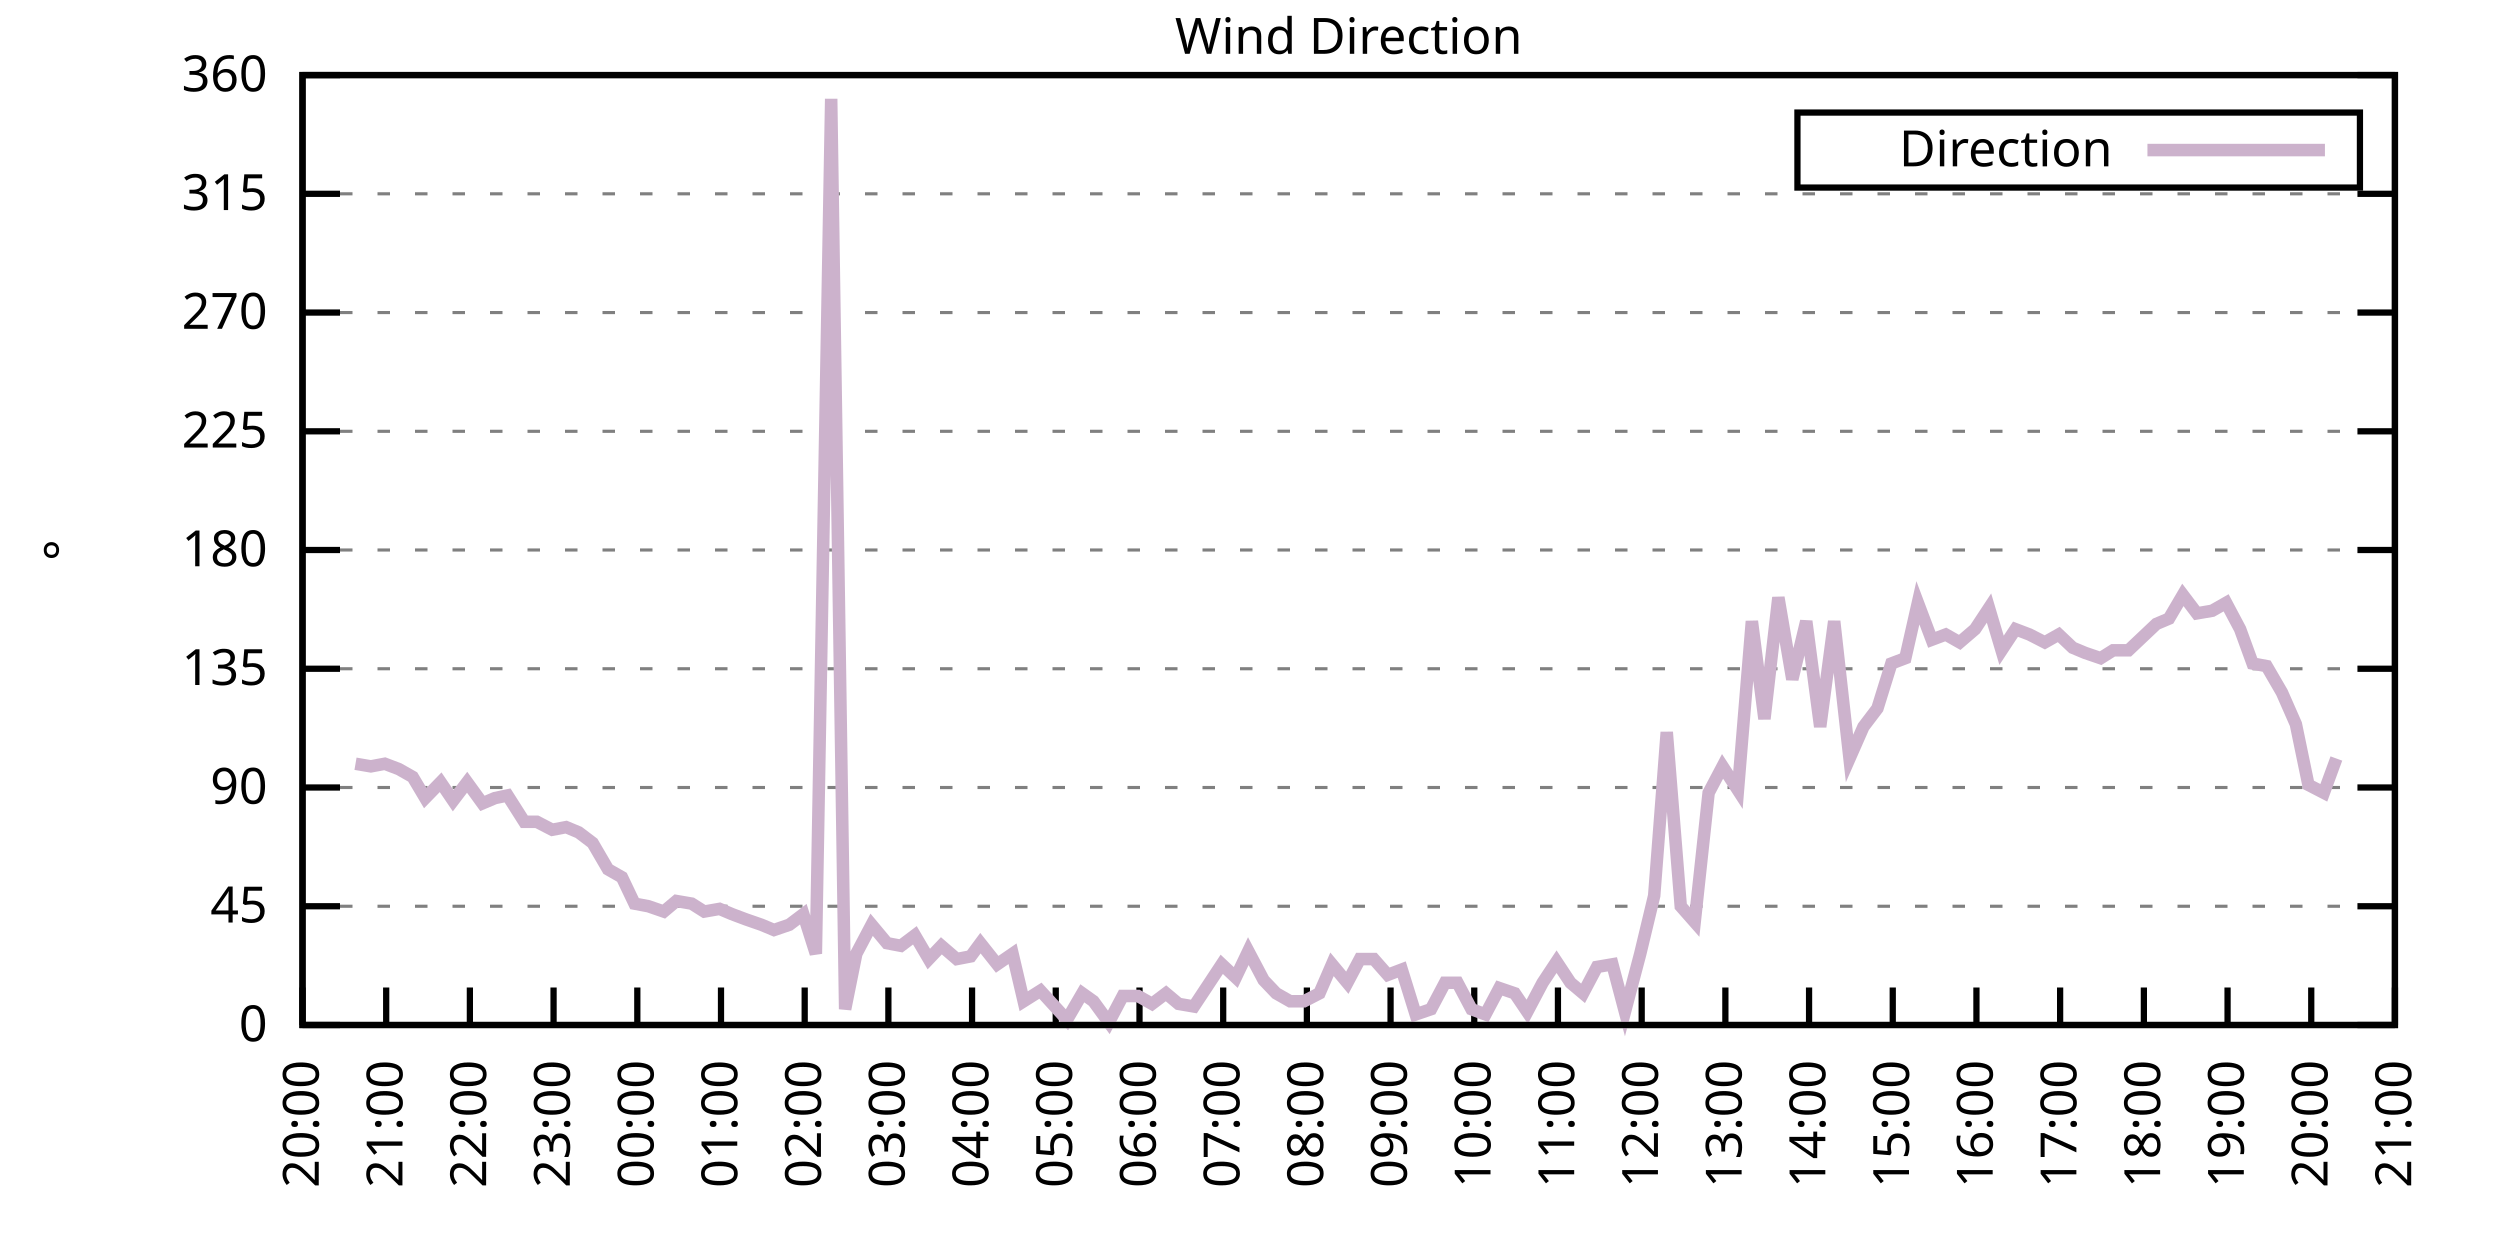
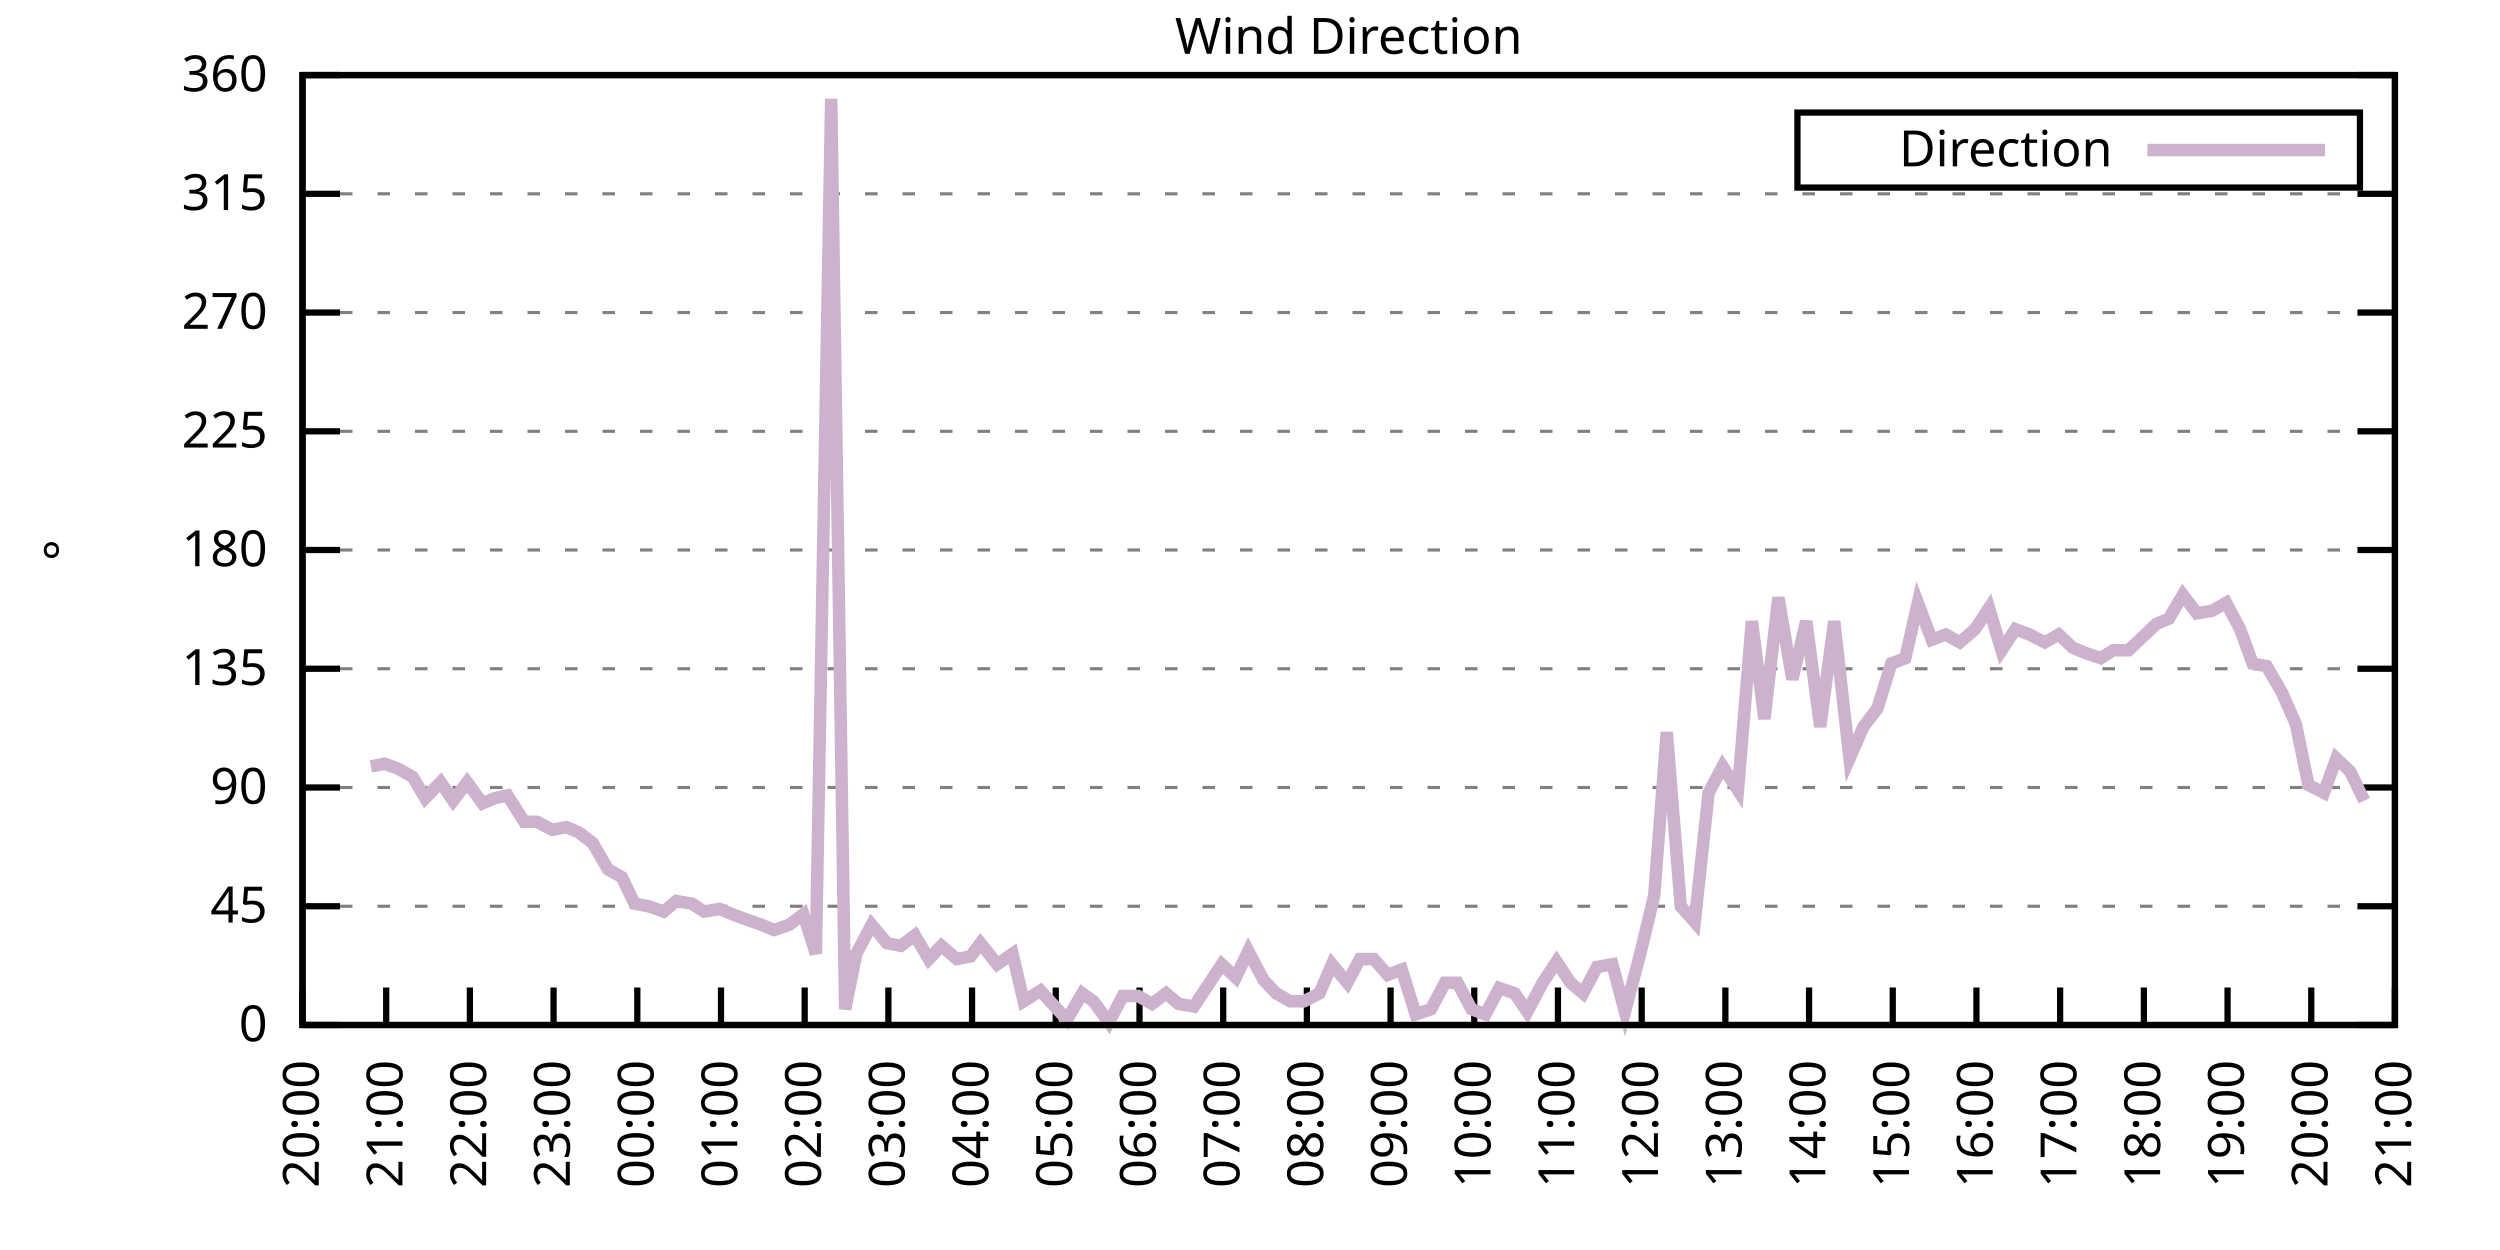
<svg xmlns="http://www.w3.org/2000/svg" xmlns:xlink="http://www.w3.org/1999/xlink" width="400" height="200" viewBox="0 0 400 200">
  <g id="gnuplot_canvas">
    <rect x="0" y="0" width="400" height="200" fill="none" />
    <defs>
      <circle id="gpDot" r="0.5" stroke-width="0.5" stroke="currentColor" />
      <path id="gpPt0" stroke-width="0.333" stroke="currentColor" d="M-1,0 h2 M0,-1 v2" />
      <path id="gpPt1" stroke-width="0.333" stroke="currentColor" d="M-1,-1 L1,1 M1,-1 L-1,1" />
      <path id="gpPt2" stroke-width="0.333" stroke="currentColor" d="M-1,0 L1,0 M0,-1 L0,1 M-1,-1 L1,1 M-1,1 L1,-1" />
      <rect id="gpPt3" stroke-width="0.333" stroke="currentColor" x="-1" y="-1" width="2" height="2" />
      <rect id="gpPt4" stroke-width="0.333" stroke="currentColor" fill="currentColor" x="-1" y="-1" width="2" height="2" />
      <circle id="gpPt5" stroke-width="0.333" stroke="currentColor" cx="0" cy="0" r="1" />
      <use xlink:href="#gpPt5" id="gpPt6" fill="currentColor" stroke="none" />
      <path id="gpPt7" stroke-width="0.333" stroke="currentColor" d="M0,-1.33 L-1.33,0.67 L1.33,0.67 z" />
      <use xlink:href="#gpPt7" id="gpPt8" fill="currentColor" stroke="none" />
      <use xlink:href="#gpPt7" id="gpPt9" stroke="currentColor" transform="rotate(180)" />
      <use xlink:href="#gpPt9" id="gpPt10" fill="currentColor" stroke="none" />
      <use xlink:href="#gpPt3" id="gpPt11" stroke="currentColor" transform="rotate(45)" />
      <use xlink:href="#gpPt11" id="gpPt12" fill="currentColor" stroke="none" />
      <path id="gpPt13" stroke-width="0.333" stroke="currentColor" d="M0,1.330 L1.265,0.411 L0.782,-1.067 L-0.782,-1.076 L-1.265,0.411 z" />
      <use xlink:href="#gpPt13" id="gpPt14" fill="currentColor" stroke="none" />
      <filter id="textbox" filterUnits="objectBoundingBox" x="0" y="0" height="1" width="1">
        <feFlood flood-color="white" flood-opacity="1" result="bgnd" />
        <feComposite in="SourceGraphic" in2="bgnd" operator="atop" />
      </filter>
      <filter id="greybox" filterUnits="objectBoundingBox" x="0" y="0" height="1" width="1">
        <feFlood flood-color="lightgrey" flood-opacity="1" result="grey" />
        <feComposite in="SourceGraphic" in2="grey" operator="atop" />
      </filter>
    </defs>
    <g fill="none" color="white" stroke="currentColor" stroke-width="1.00" stroke-linecap="butt" stroke-linejoin="miter">
</g>
    <g fill="none" color="black" stroke="currentColor" stroke-width="1.00" stroke-linecap="butt" stroke-linejoin="miter">
      <g stroke="none" shape-rendering="crispEdges">
        <polygon fill="rgb(255, 255, 255)" points="48.40,164.00 383.18,164.00 383.18,12.02 48.40,12.02 " />
      </g>
    </g>
    <g fill="none" color="black" stroke="currentColor" stroke-width="1.00" stroke-linecap="butt" stroke-linejoin="miter">
</g>
    <g fill="none" color="black" stroke="black" stroke-width="0.50" stroke-linecap="butt" stroke-linejoin="miter">
</g>
    <g fill="none" color="gray" stroke="currentColor" stroke-width="0.50" stroke-linecap="butt" stroke-linejoin="miter">
      <path stroke="gray" stroke-dasharray="2,4" class="gridline" d="M48.40,164.00 L383.19,164.00  " />
    </g>
    <g fill="none" color="gray" stroke="gray" stroke-width="1.00" stroke-linecap="butt" stroke-linejoin="miter">
</g>
    <g fill="none" color="black" stroke="currentColor" stroke-width="1.00" stroke-linecap="butt" stroke-linejoin="miter">
      <path stroke="black" d="M48.40,164.00 L54.40,164.00 M383.19,164.00 L377.19,164.00  " />
      <g transform="translate(42.80,166.60)" stroke="none" fill="black" font-family="Sans" font-size="8.00" text-anchor="end">
        <text>
          <tspan font-family="Sans"> 0</tspan>
        </text>
      </g>
    </g>
    <g fill="none" color="black" stroke="currentColor" stroke-width="1.00" stroke-linecap="butt" stroke-linejoin="miter">
</g>
    <g fill="none" color="black" stroke="black" stroke-width="0.50" stroke-linecap="butt" stroke-linejoin="miter">
</g>
    <g fill="none" color="gray" stroke="currentColor" stroke-width="0.50" stroke-linecap="butt" stroke-linejoin="miter">
      <path stroke="gray" stroke-dasharray="2,4" class="gridline" d="M48.40,145.00 L383.19,145.00  " />
    </g>
    <g fill="none" color="gray" stroke="gray" stroke-width="1.00" stroke-linecap="butt" stroke-linejoin="miter">
</g>
    <g fill="none" color="black" stroke="currentColor" stroke-width="1.00" stroke-linecap="butt" stroke-linejoin="miter">
      <path stroke="black" d="M48.40,145.00 L54.40,145.00 M383.19,145.00 L377.19,145.00  " />
      <g transform="translate(42.80,147.60)" stroke="none" fill="black" font-family="Sans" font-size="8.00" text-anchor="end">
        <text>
          <tspan font-family="Sans"> 45</tspan>
        </text>
      </g>
    </g>
    <g fill="none" color="black" stroke="currentColor" stroke-width="1.00" stroke-linecap="butt" stroke-linejoin="miter">
</g>
    <g fill="none" color="black" stroke="black" stroke-width="0.50" stroke-linecap="butt" stroke-linejoin="miter">
</g>
    <g fill="none" color="gray" stroke="currentColor" stroke-width="0.50" stroke-linecap="butt" stroke-linejoin="miter">
      <path stroke="gray" stroke-dasharray="2,4" class="gridline" d="M48.40,126.00 L383.19,126.00  " />
    </g>
    <g fill="none" color="gray" stroke="gray" stroke-width="1.00" stroke-linecap="butt" stroke-linejoin="miter">
</g>
    <g fill="none" color="black" stroke="currentColor" stroke-width="1.00" stroke-linecap="butt" stroke-linejoin="miter">
      <path stroke="black" d="M48.40,126.00 L54.40,126.00 M383.19,126.00 L377.19,126.00  " />
      <g transform="translate(42.80,128.60)" stroke="none" fill="black" font-family="Sans" font-size="8.00" text-anchor="end">
        <text>
          <tspan font-family="Sans"> 90</tspan>
        </text>
      </g>
    </g>
    <g fill="none" color="black" stroke="currentColor" stroke-width="1.00" stroke-linecap="butt" stroke-linejoin="miter">
</g>
    <g fill="none" color="black" stroke="black" stroke-width="0.50" stroke-linecap="butt" stroke-linejoin="miter">
</g>
    <g fill="none" color="gray" stroke="currentColor" stroke-width="0.50" stroke-linecap="butt" stroke-linejoin="miter">
      <path stroke="gray" stroke-dasharray="2,4" class="gridline" d="M48.40,107.00 L383.19,107.00  " />
    </g>
    <g fill="none" color="gray" stroke="gray" stroke-width="1.00" stroke-linecap="butt" stroke-linejoin="miter">
</g>
    <g fill="none" color="black" stroke="currentColor" stroke-width="1.00" stroke-linecap="butt" stroke-linejoin="miter">
      <path stroke="black" d="M48.40,107.00 L54.40,107.00 M383.19,107.00 L377.19,107.00  " />
      <g transform="translate(42.80,109.60)" stroke="none" fill="black" font-family="Sans" font-size="8.00" text-anchor="end">
        <text>
          <tspan font-family="Sans"> 135</tspan>
        </text>
      </g>
    </g>
    <g fill="none" color="black" stroke="currentColor" stroke-width="1.00" stroke-linecap="butt" stroke-linejoin="miter">
</g>
    <g fill="none" color="black" stroke="black" stroke-width="0.50" stroke-linecap="butt" stroke-linejoin="miter">
</g>
    <g fill="none" color="gray" stroke="currentColor" stroke-width="0.50" stroke-linecap="butt" stroke-linejoin="miter">
      <path stroke="gray" stroke-dasharray="2,4" class="gridline" d="M48.40,88.00 L383.19,88.00  " />
    </g>
    <g fill="none" color="gray" stroke="gray" stroke-width="1.00" stroke-linecap="butt" stroke-linejoin="miter">
</g>
    <g fill="none" color="black" stroke="currentColor" stroke-width="1.00" stroke-linecap="butt" stroke-linejoin="miter">
      <path stroke="black" d="M48.40,88.00 L54.40,88.00 M383.19,88.00 L377.19,88.00  " />
      <g transform="translate(42.80,90.60)" stroke="none" fill="black" font-family="Sans" font-size="8.00" text-anchor="end">
        <text>
          <tspan font-family="Sans"> 180</tspan>
        </text>
      </g>
    </g>
    <g fill="none" color="black" stroke="currentColor" stroke-width="1.00" stroke-linecap="butt" stroke-linejoin="miter">
</g>
    <g fill="none" color="black" stroke="black" stroke-width="0.50" stroke-linecap="butt" stroke-linejoin="miter">
</g>
    <g fill="none" color="gray" stroke="currentColor" stroke-width="0.50" stroke-linecap="butt" stroke-linejoin="miter">
      <path stroke="gray" stroke-dasharray="2,4" class="gridline" d="M48.40,69.01 L383.19,69.01  " />
    </g>
    <g fill="none" color="gray" stroke="gray" stroke-width="1.00" stroke-linecap="butt" stroke-linejoin="miter">
</g>
    <g fill="none" color="black" stroke="currentColor" stroke-width="1.00" stroke-linecap="butt" stroke-linejoin="miter">
      <path stroke="black" d="M48.40,69.01 L54.40,69.01 M383.19,69.01 L377.19,69.01  " />
      <g transform="translate(42.80,71.61)" stroke="none" fill="black" font-family="Sans" font-size="8.00" text-anchor="end">
        <text>
          <tspan font-family="Sans"> 225</tspan>
        </text>
      </g>
    </g>
    <g fill="none" color="black" stroke="currentColor" stroke-width="1.00" stroke-linecap="butt" stroke-linejoin="miter">
</g>
    <g fill="none" color="black" stroke="black" stroke-width="0.50" stroke-linecap="butt" stroke-linejoin="miter">
</g>
    <g fill="none" color="gray" stroke="currentColor" stroke-width="0.50" stroke-linecap="butt" stroke-linejoin="miter">
      <path stroke="gray" stroke-dasharray="2,4" class="gridline" d="M48.40,50.01 L383.19,50.01  " />
    </g>
    <g fill="none" color="gray" stroke="gray" stroke-width="1.00" stroke-linecap="butt" stroke-linejoin="miter">
</g>
    <g fill="none" color="black" stroke="currentColor" stroke-width="1.00" stroke-linecap="butt" stroke-linejoin="miter">
      <path stroke="black" d="M48.40,50.01 L54.40,50.01 M383.19,50.01 L377.19,50.01  " />
      <g transform="translate(42.80,52.61)" stroke="none" fill="black" font-family="Sans" font-size="8.00" text-anchor="end">
        <text>
          <tspan font-family="Sans"> 270</tspan>
        </text>
      </g>
    </g>
    <g fill="none" color="black" stroke="currentColor" stroke-width="1.00" stroke-linecap="butt" stroke-linejoin="miter">
</g>
    <g fill="none" color="black" stroke="black" stroke-width="0.50" stroke-linecap="butt" stroke-linejoin="miter">
</g>
    <g fill="none" color="gray" stroke="currentColor" stroke-width="0.50" stroke-linecap="butt" stroke-linejoin="miter">
      <path stroke="gray" stroke-dasharray="2,4" class="gridline" d="M48.40,31.01 L383.19,31.01  " />
    </g>
    <g fill="none" color="gray" stroke="gray" stroke-width="1.00" stroke-linecap="butt" stroke-linejoin="miter">
</g>
    <g fill="none" color="black" stroke="currentColor" stroke-width="1.00" stroke-linecap="butt" stroke-linejoin="miter">
      <path stroke="black" d="M48.40,31.01 L54.40,31.01 M383.19,31.01 L377.19,31.01  " />
      <g transform="translate(42.80,33.61)" stroke="none" fill="black" font-family="Sans" font-size="8.00" text-anchor="end">
        <text>
          <tspan font-family="Sans"> 315</tspan>
        </text>
      </g>
    </g>
    <g fill="none" color="black" stroke="currentColor" stroke-width="1.00" stroke-linecap="butt" stroke-linejoin="miter">
</g>
    <g fill="none" color="black" stroke="black" stroke-width="0.50" stroke-linecap="butt" stroke-linejoin="miter">
</g>
    <g fill="none" color="gray" stroke="currentColor" stroke-width="0.50" stroke-linecap="butt" stroke-linejoin="miter">
      <path stroke="gray" stroke-dasharray="2,4" class="gridline" d="M48.40,12.01 L383.19,12.01  " />
    </g>
    <g fill="none" color="gray" stroke="gray" stroke-width="1.00" stroke-linecap="butt" stroke-linejoin="miter">
</g>
    <g fill="none" color="black" stroke="currentColor" stroke-width="1.00" stroke-linecap="butt" stroke-linejoin="miter">
      <path stroke="black" d="M48.40,12.01 L54.40,12.01 M383.19,12.01 L377.19,12.01  " />
      <g transform="translate(42.80,14.61)" stroke="none" fill="black" font-family="Sans" font-size="8.00" text-anchor="end">
        <text>
          <tspan font-family="Sans"> 360</tspan>
        </text>
      </g>
    </g>
    <g fill="none" color="black" stroke="currentColor" stroke-width="1.00" stroke-linecap="butt" stroke-linejoin="miter">
      <path stroke="black" d="M48.40,164.00 L48.40,158.00  " />
      <g transform="translate(51.00,169.60) rotate(270.00)" stroke="none" fill="black" font-family="Sans" font-size="8.00" text-anchor="end">
        <text>
          <tspan font-family="Sans">20:00</tspan>
        </text>
      </g>
    </g>
    <g fill="none" color="black" stroke="currentColor" stroke-width="1.00" stroke-linecap="butt" stroke-linejoin="miter">
      <path stroke="black" d="M61.79,164.00 L61.79,158.00  " />
      <g transform="translate(64.39,169.60) rotate(270.00)" stroke="none" fill="black" font-family="Sans" font-size="8.00" text-anchor="end">
        <text>
          <tspan font-family="Sans">21:00</tspan>
        </text>
      </g>
    </g>
    <g fill="none" color="black" stroke="currentColor" stroke-width="1.00" stroke-linecap="butt" stroke-linejoin="miter">
      <path stroke="black" d="M75.18,164.00 L75.18,158.00  " />
      <g transform="translate(77.78,169.60) rotate(270.00)" stroke="none" fill="black" font-family="Sans" font-size="8.00" text-anchor="end">
        <text>
          <tspan font-family="Sans">22:00</tspan>
        </text>
      </g>
    </g>
    <g fill="none" color="black" stroke="currentColor" stroke-width="1.00" stroke-linecap="butt" stroke-linejoin="miter">
      <path stroke="black" d="M88.57,164.00 L88.57,158.00  " />
      <g transform="translate(91.17,169.60) rotate(270.00)" stroke="none" fill="black" font-family="Sans" font-size="8.00" text-anchor="end">
        <text>
          <tspan font-family="Sans">23:00</tspan>
        </text>
      </g>
    </g>
    <g fill="none" color="black" stroke="currentColor" stroke-width="1.00" stroke-linecap="butt" stroke-linejoin="miter">
      <path stroke="black" d="M101.97,164.00 L101.97,158.00  " />
      <g transform="translate(104.57,169.60) rotate(270.00)" stroke="none" fill="black" font-family="Sans" font-size="8.00" text-anchor="end">
        <text>
          <tspan font-family="Sans">00:00</tspan>
        </text>
      </g>
    </g>
    <g fill="none" color="black" stroke="currentColor" stroke-width="1.00" stroke-linecap="butt" stroke-linejoin="miter">
      <path stroke="black" d="M115.36,164.00 L115.36,158.00  " />
      <g transform="translate(117.96,169.60) rotate(270.00)" stroke="none" fill="black" font-family="Sans" font-size="8.00" text-anchor="end">
        <text>
          <tspan font-family="Sans">01:00</tspan>
        </text>
      </g>
    </g>
    <g fill="none" color="black" stroke="currentColor" stroke-width="1.00" stroke-linecap="butt" stroke-linejoin="miter">
      <path stroke="black" d="M128.75,164.00 L128.75,158.00  " />
      <g transform="translate(131.35,169.60) rotate(270.00)" stroke="none" fill="black" font-family="Sans" font-size="8.00" text-anchor="end">
        <text>
          <tspan font-family="Sans">02:00</tspan>
        </text>
      </g>
    </g>
    <g fill="none" color="black" stroke="currentColor" stroke-width="1.00" stroke-linecap="butt" stroke-linejoin="miter">
      <path stroke="black" d="M142.14,164.00 L142.14,158.00  " />
      <g transform="translate(144.74,169.60) rotate(270.00)" stroke="none" fill="black" font-family="Sans" font-size="8.00" text-anchor="end">
        <text>
          <tspan font-family="Sans">03:00</tspan>
        </text>
      </g>
    </g>
    <g fill="none" color="black" stroke="currentColor" stroke-width="1.00" stroke-linecap="butt" stroke-linejoin="miter">
      <path stroke="black" d="M155.53,164.00 L155.53,158.00  " />
      <g transform="translate(158.13,169.60) rotate(270.00)" stroke="none" fill="black" font-family="Sans" font-size="8.00" text-anchor="end">
        <text>
          <tspan font-family="Sans">04:00</tspan>
        </text>
      </g>
    </g>
    <g fill="none" color="black" stroke="currentColor" stroke-width="1.00" stroke-linecap="butt" stroke-linejoin="miter">
      <path stroke="black" d="M168.92,164.00 L168.92,158.00  " />
      <g transform="translate(171.52,169.60) rotate(270.00)" stroke="none" fill="black" font-family="Sans" font-size="8.00" text-anchor="end">
        <text>
          <tspan font-family="Sans">05:00</tspan>
        </text>
      </g>
    </g>
    <g fill="none" color="black" stroke="currentColor" stroke-width="1.00" stroke-linecap="butt" stroke-linejoin="miter">
      <path stroke="black" d="M182.32,164.00 L182.32,158.00  " />
      <g transform="translate(184.92,169.60) rotate(270.00)" stroke="none" fill="black" font-family="Sans" font-size="8.00" text-anchor="end">
        <text>
          <tspan font-family="Sans">06:00</tspan>
        </text>
      </g>
    </g>
    <g fill="none" color="black" stroke="currentColor" stroke-width="1.00" stroke-linecap="butt" stroke-linejoin="miter">
      <path stroke="black" d="M195.71,164.00 L195.71,158.00  " />
      <g transform="translate(198.31,169.60) rotate(270.00)" stroke="none" fill="black" font-family="Sans" font-size="8.00" text-anchor="end">
        <text>
          <tspan font-family="Sans">07:00</tspan>
        </text>
      </g>
    </g>
    <g fill="none" color="black" stroke="currentColor" stroke-width="1.00" stroke-linecap="butt" stroke-linejoin="miter">
      <path stroke="black" d="M209.10,164.00 L209.10,158.00  " />
      <g transform="translate(211.70,169.60) rotate(270.00)" stroke="none" fill="black" font-family="Sans" font-size="8.00" text-anchor="end">
        <text>
          <tspan font-family="Sans">08:00</tspan>
        </text>
      </g>
    </g>
    <g fill="none" color="black" stroke="currentColor" stroke-width="1.00" stroke-linecap="butt" stroke-linejoin="miter">
      <path stroke="black" d="M222.49,164.00 L222.49,158.00  " />
      <g transform="translate(225.09,169.60) rotate(270.00)" stroke="none" fill="black" font-family="Sans" font-size="8.00" text-anchor="end">
        <text>
          <tspan font-family="Sans">09:00</tspan>
        </text>
      </g>
    </g>
    <g fill="none" color="black" stroke="currentColor" stroke-width="1.00" stroke-linecap="butt" stroke-linejoin="miter">
      <path stroke="black" d="M235.88,164.00 L235.88,158.00  " />
      <g transform="translate(238.48,169.60) rotate(270.00)" stroke="none" fill="black" font-family="Sans" font-size="8.00" text-anchor="end">
        <text>
          <tspan font-family="Sans">10:00</tspan>
        </text>
      </g>
    </g>
    <g fill="none" color="black" stroke="currentColor" stroke-width="1.00" stroke-linecap="butt" stroke-linejoin="miter">
      <path stroke="black" d="M249.27,164.00 L249.27,158.00  " />
      <g transform="translate(251.87,169.60) rotate(270.00)" stroke="none" fill="black" font-family="Sans" font-size="8.00" text-anchor="end">
        <text>
          <tspan font-family="Sans">11:00</tspan>
        </text>
      </g>
    </g>
    <g fill="none" color="black" stroke="currentColor" stroke-width="1.00" stroke-linecap="butt" stroke-linejoin="miter">
      <path stroke="black" d="M262.67,164.00 L262.67,158.00  " />
      <g transform="translate(265.27,169.60) rotate(270.00)" stroke="none" fill="black" font-family="Sans" font-size="8.00" text-anchor="end">
        <text>
          <tspan font-family="Sans">12:00</tspan>
        </text>
      </g>
    </g>
    <g fill="none" color="black" stroke="currentColor" stroke-width="1.00" stroke-linecap="butt" stroke-linejoin="miter">
      <path stroke="black" d="M276.06,164.00 L276.06,158.00  " />
      <g transform="translate(278.66,169.60) rotate(270.00)" stroke="none" fill="black" font-family="Sans" font-size="8.00" text-anchor="end">
        <text>
          <tspan font-family="Sans">13:00</tspan>
        </text>
      </g>
    </g>
    <g fill="none" color="black" stroke="currentColor" stroke-width="1.00" stroke-linecap="butt" stroke-linejoin="miter">
      <path stroke="black" d="M289.45,164.00 L289.45,158.00  " />
      <g transform="translate(292.05,169.60) rotate(270.00)" stroke="none" fill="black" font-family="Sans" font-size="8.00" text-anchor="end">
        <text>
          <tspan font-family="Sans">14:00</tspan>
        </text>
      </g>
    </g>
    <g fill="none" color="black" stroke="currentColor" stroke-width="1.00" stroke-linecap="butt" stroke-linejoin="miter">
      <path stroke="black" d="M302.84,164.00 L302.84,158.00  " />
      <g transform="translate(305.44,169.60) rotate(270.00)" stroke="none" fill="black" font-family="Sans" font-size="8.00" text-anchor="end">
        <text>
          <tspan font-family="Sans">15:00</tspan>
        </text>
      </g>
    </g>
    <g fill="none" color="black" stroke="currentColor" stroke-width="1.00" stroke-linecap="butt" stroke-linejoin="miter">
      <path stroke="black" d="M316.23,164.00 L316.23,158.00  " />
      <g transform="translate(318.83,169.60) rotate(270.00)" stroke="none" fill="black" font-family="Sans" font-size="8.00" text-anchor="end">
        <text>
          <tspan font-family="Sans">16:00</tspan>
        </text>
      </g>
    </g>
    <g fill="none" color="black" stroke="currentColor" stroke-width="1.00" stroke-linecap="butt" stroke-linejoin="miter">
      <path stroke="black" d="M329.62,164.00 L329.62,158.00  " />
      <g transform="translate(332.22,169.60) rotate(270.00)" stroke="none" fill="black" font-family="Sans" font-size="8.00" text-anchor="end">
        <text>
          <tspan font-family="Sans">17:00</tspan>
        </text>
      </g>
    </g>
    <g fill="none" color="black" stroke="currentColor" stroke-width="1.00" stroke-linecap="butt" stroke-linejoin="miter">
      <path stroke="black" d="M343.02,164.00 L343.02,158.00  " />
      <g transform="translate(345.62,169.60) rotate(270.00)" stroke="none" fill="black" font-family="Sans" font-size="8.00" text-anchor="end">
        <text>
          <tspan font-family="Sans">18:00</tspan>
        </text>
      </g>
    </g>
    <g fill="none" color="black" stroke="currentColor" stroke-width="1.00" stroke-linecap="butt" stroke-linejoin="miter">
      <path stroke="black" d="M356.41,164.00 L356.41,158.00  " />
      <g transform="translate(359.01,169.60) rotate(270.00)" stroke="none" fill="black" font-family="Sans" font-size="8.00" text-anchor="end">
        <text>
          <tspan font-family="Sans">19:00</tspan>
        </text>
      </g>
    </g>
    <g fill="none" color="black" stroke="currentColor" stroke-width="1.00" stroke-linecap="butt" stroke-linejoin="miter">
      <path stroke="black" d="M369.80,164.00 L369.80,158.00  " />
      <g transform="translate(372.40,169.60) rotate(270.00)" stroke="none" fill="black" font-family="Sans" font-size="8.00" text-anchor="end">
        <text>
          <tspan font-family="Sans">20:00</tspan>
        </text>
      </g>
    </g>
    <g fill="none" color="black" stroke="currentColor" stroke-width="1.00" stroke-linecap="butt" stroke-linejoin="miter">
      <path stroke="black" d="M383.19,164.00 L383.19,158.00  " />
      <g transform="translate(385.79,169.60) rotate(270.00)" stroke="none" fill="black" font-family="Sans" font-size="8.00" text-anchor="end">
        <text>
          <tspan font-family="Sans">21:00</tspan>
        </text>
      </g>
    </g>
    <g fill="none" color="black" stroke="currentColor" stroke-width="1.00" stroke-linecap="butt" stroke-linejoin="miter">
</g>
    <g fill="none" color="black" stroke="currentColor" stroke-width="1.00" stroke-linecap="butt" stroke-linejoin="miter">
      <path stroke="black" d="M48.40,12.01 L48.40,164.00 L383.19,164.00 L383.19,12.01 L48.40,12.01 Z  " />
    </g>
    <g fill="none" color="black" stroke="currentColor" stroke-width="1.00" stroke-linecap="butt" stroke-linejoin="miter">
</g>
    <g fill="none" color="black" stroke="currentColor" stroke-width="1.00" stroke-linecap="butt" stroke-linejoin="miter">
      <path stroke="black" d="M287.59,30.01 L287.59,18.01 L377.59,18.01 L377.59,30.01 L287.59,30.01 Z  " />
    </g>
    <g id="Wind_direction_plot_1">
      <g fill="none" color="white" stroke="black" stroke-width="2.00" stroke-linecap="butt" stroke-linejoin="miter">
</g>
      <g fill="none" color="black" stroke="currentColor" stroke-width="2.00" stroke-linecap="butt" stroke-linejoin="miter">
        <g transform="translate(337.99,26.61)" stroke="none" fill="black" font-family="Sans" font-size="8.00" text-anchor="end">
          <text>
            <tspan font-family="Sans">Direction</tspan>
          </text>
        </g>
      </g>
      <g fill="none" color="black" stroke="currentColor" stroke-width="2.00" stroke-linecap="butt" stroke-linejoin="miter">
-         <path stroke="rgb(204, 178, 204)" d="M343.59,24.01 L371.99,24.01 M56.88,122.20 L59.34,122.62 L61.57,122.20 L63.80,123.05 L66.03,124.31 L68.04,127.69   L70.50,125.16 L72.50,128.11 L74.74,125.16 L77.19,128.54 L79.20,127.69 L81.21,127.27 L83.89,131.49 L85.90,131.49   L88.35,132.76 L90.58,132.34 L92.59,133.18 L94.82,134.87 L97.28,139.09 L99.51,140.36 L101.52,144.58 L103.75,145.00   L106.21,145.85 L108.22,144.16 L110.67,144.58 L112.68,145.85 L115.13,145.42 L117.14,146.27 L119.38,147.11 L121.83,147.96   L123.84,148.80 L126.29,147.96 L128.53,146.27 L130.54,152.60 L132.99,15.81 L135.22,161.47 L137.01,152.60 L139.46,147.96   L141.92,150.91 L144.15,151.33 L146.38,149.65 L148.61,153.45 L150.62,151.33 L153.08,153.45 L155.31,153.02 L156.87,150.91   L159.55,154.29 L162.01,152.60 L163.79,160.20 L166.47,158.51 L170.71,163.16 L173.17,158.93 L174.95,160.20 L177.41,163.58   L179.64,159.36 L182.09,159.36 L184.32,160.62 L186.56,158.93 L188.57,160.62 L191.02,161.04 L193.25,157.67 L195.48,154.29   L197.72,156.40 L199.73,152.18 L202.18,156.82 L204.19,158.93 L206.42,160.20 L208.65,160.20 L211.11,158.93 L213.12,154.29   L215.57,157.24 L217.58,153.45 L219.81,153.45 L222.04,155.98 L224.28,155.13 L226.51,162.31 L228.96,161.47 L231.20,157.24   L233.20,157.24 L235.44,161.47 L237.67,162.31 L239.90,158.09 L242.36,158.93 L244.36,161.89 L246.82,157.24 L249.05,153.87   L251.28,157.24 L253.29,158.93 L255.52,154.71 L257.98,154.29 L259.99,161.89 L262.44,152.60 L264.67,143.31 L266.68,117.14   L268.92,145.00 L271.15,147.53 L273.38,126.85 L275.61,122.62 L278.07,126.42 L280.30,99.40 L282.31,115.03 L284.54,95.60   L286.77,108.69 L289.00,99.40 L291.23,116.29 L293.47,99.40 L295.92,121.36 L298.15,116.29 L300.39,113.34 L302.62,106.16   L304.85,105.31 L306.86,96.45 L309.09,102.36 L311.32,101.52 L313.55,102.78 L316.01,100.67 L318.24,97.29 L320.25,104.05   L322.48,100.67 L324.71,101.52 L327.17,102.78 L329.40,101.52 L331.63,103.63 L333.64,104.47 L336.10,105.31 L338.10,104.05   L340.56,104.05 L342.79,101.94 L345.02,99.83 L347.03,98.98 L349.26,95.18 L351.50,98.14 L353.95,97.72 L356.18,96.45   L358.42,100.67 L360.42,106.16 L362.66,106.58 L365.11,110.80 L367.34,115.87 L369.35,125.58 L371.81,126.85 L373.82,121.36    " />
+         <path stroke="rgb(204, 178, 204)" d="M343.59,24.01 L371.99,24.01 M59.34,122.62 L61.57,122.20 L63.80,123.05 L66.03,124.31 L68.04,127.69 L70.50,125.16   L72.50,128.11 L74.74,125.16 L77.19,128.54 L79.20,127.69 L81.21,127.27 L83.89,131.49 L85.90,131.49 L88.35,132.76   L90.58,132.34 L92.59,133.18 L94.82,134.87 L97.28,139.09 L99.51,140.36 L101.52,144.58 L103.75,145.00 L106.21,145.85   L108.22,144.16 L110.67,144.58 L112.68,145.85 L115.13,145.42 L117.14,146.27 L119.38,147.11 L121.83,147.96 L123.84,148.80   L126.29,147.96 L128.53,146.27 L130.54,152.60 L132.99,15.81 L135.22,161.47 L137.01,152.60 L139.46,147.96 L141.92,150.91   L144.15,151.33 L146.38,149.65 L148.61,153.45 L150.62,151.33 L153.08,153.45 L155.31,153.02 L156.87,150.91 L159.55,154.29   L162.01,152.60 L163.79,160.20 L166.47,158.51 L170.71,163.16 L173.17,158.93 L174.95,160.20 L177.41,163.58 L179.64,159.36   L182.09,159.36 L184.32,160.62 L186.56,158.93 L188.57,160.62 L191.02,161.04 L193.25,157.67 L195.48,154.29 L197.72,156.40   L199.73,152.18 L202.18,156.82 L204.19,158.93 L206.42,160.20 L208.65,160.20 L211.11,158.93 L213.12,154.29 L215.57,157.24   L217.58,153.45 L219.81,153.45 L222.04,155.98 L224.28,155.13 L226.51,162.31 L228.96,161.47 L231.20,157.24 L233.20,157.24   L235.44,161.47 L237.67,162.31 L239.90,158.09 L242.36,158.93 L244.36,161.89 L246.82,157.24 L249.05,153.87 L251.28,157.24   L253.29,158.93 L255.52,154.71 L257.98,154.29 L259.99,161.89 L262.44,152.60 L264.67,143.31 L266.68,117.14 L268.92,145.00   L271.15,147.53 L273.38,126.85 L275.61,122.62 L278.07,126.42 L280.30,99.40 L282.31,115.03 L284.54,95.60 L286.77,108.69   L289.00,99.40 L291.23,116.29 L293.47,99.40 L295.92,121.36 L298.15,116.29 L300.39,113.34 L302.62,106.16 L304.85,105.31   L306.86,96.45 L309.09,102.36 L311.32,101.52 L313.55,102.78 L316.01,100.67 L318.24,97.29 L320.25,104.05 L322.48,100.67   L324.71,101.52 L327.17,102.78 L329.40,101.52 L331.63,103.63 L333.64,104.47 L336.10,105.31 L338.10,104.05 L340.56,104.05   L342.79,101.94 L345.02,99.83 L347.03,98.98 L349.26,95.18 L351.50,98.14 L353.95,97.72 L356.18,96.45 L358.42,100.67   L360.42,106.16 L362.66,106.58 L365.11,110.80 L367.34,115.87 L369.35,125.58 L371.81,126.85 L373.82,121.36 L376.05,123.47   L378.28,128.11  " />
      </g>
    </g>
    <g fill="none" color="black" stroke="currentColor" stroke-width="2.00" stroke-linecap="butt" stroke-linejoin="miter">
</g>
    <g fill="none" color="black" stroke="black" stroke-width="1.00" stroke-linecap="butt" stroke-linejoin="miter">
</g>
    <g fill="none" color="black" stroke="currentColor" stroke-width="1.00" stroke-linecap="butt" stroke-linejoin="miter">
      <path stroke="black" d="M48.40,12.01 L48.40,164.00 L383.19,164.00 L383.19,12.01 L48.40,12.01 Z  " />
      <g transform="translate(12.80,88.01) rotate(270.00)" stroke="none" fill="black" font-family="Sans" font-size="8.00" text-anchor="middle">
        <text>
          <tspan font-family="Sans">°</tspan>
        </text>
      </g>
    </g>
    <g fill="none" color="black" stroke="currentColor" stroke-width="1.00" stroke-linecap="butt" stroke-linejoin="miter">
</g>
    <g fill="none" color="black" stroke="currentColor" stroke-width="1.00" stroke-linecap="butt" stroke-linejoin="miter">
      <g transform="translate(215.79,8.61)" stroke="none" fill="black" font-family="Sans" font-size="8.00" text-anchor="middle">
        <text>
          <tspan font-family="Sans">Wind Direction</tspan>
        </text>
      </g>
    </g>
    <g fill="none" color="black" stroke="currentColor" stroke-width="1.00" stroke-linecap="butt" stroke-linejoin="miter">
</g>
  </g>
</svg>
